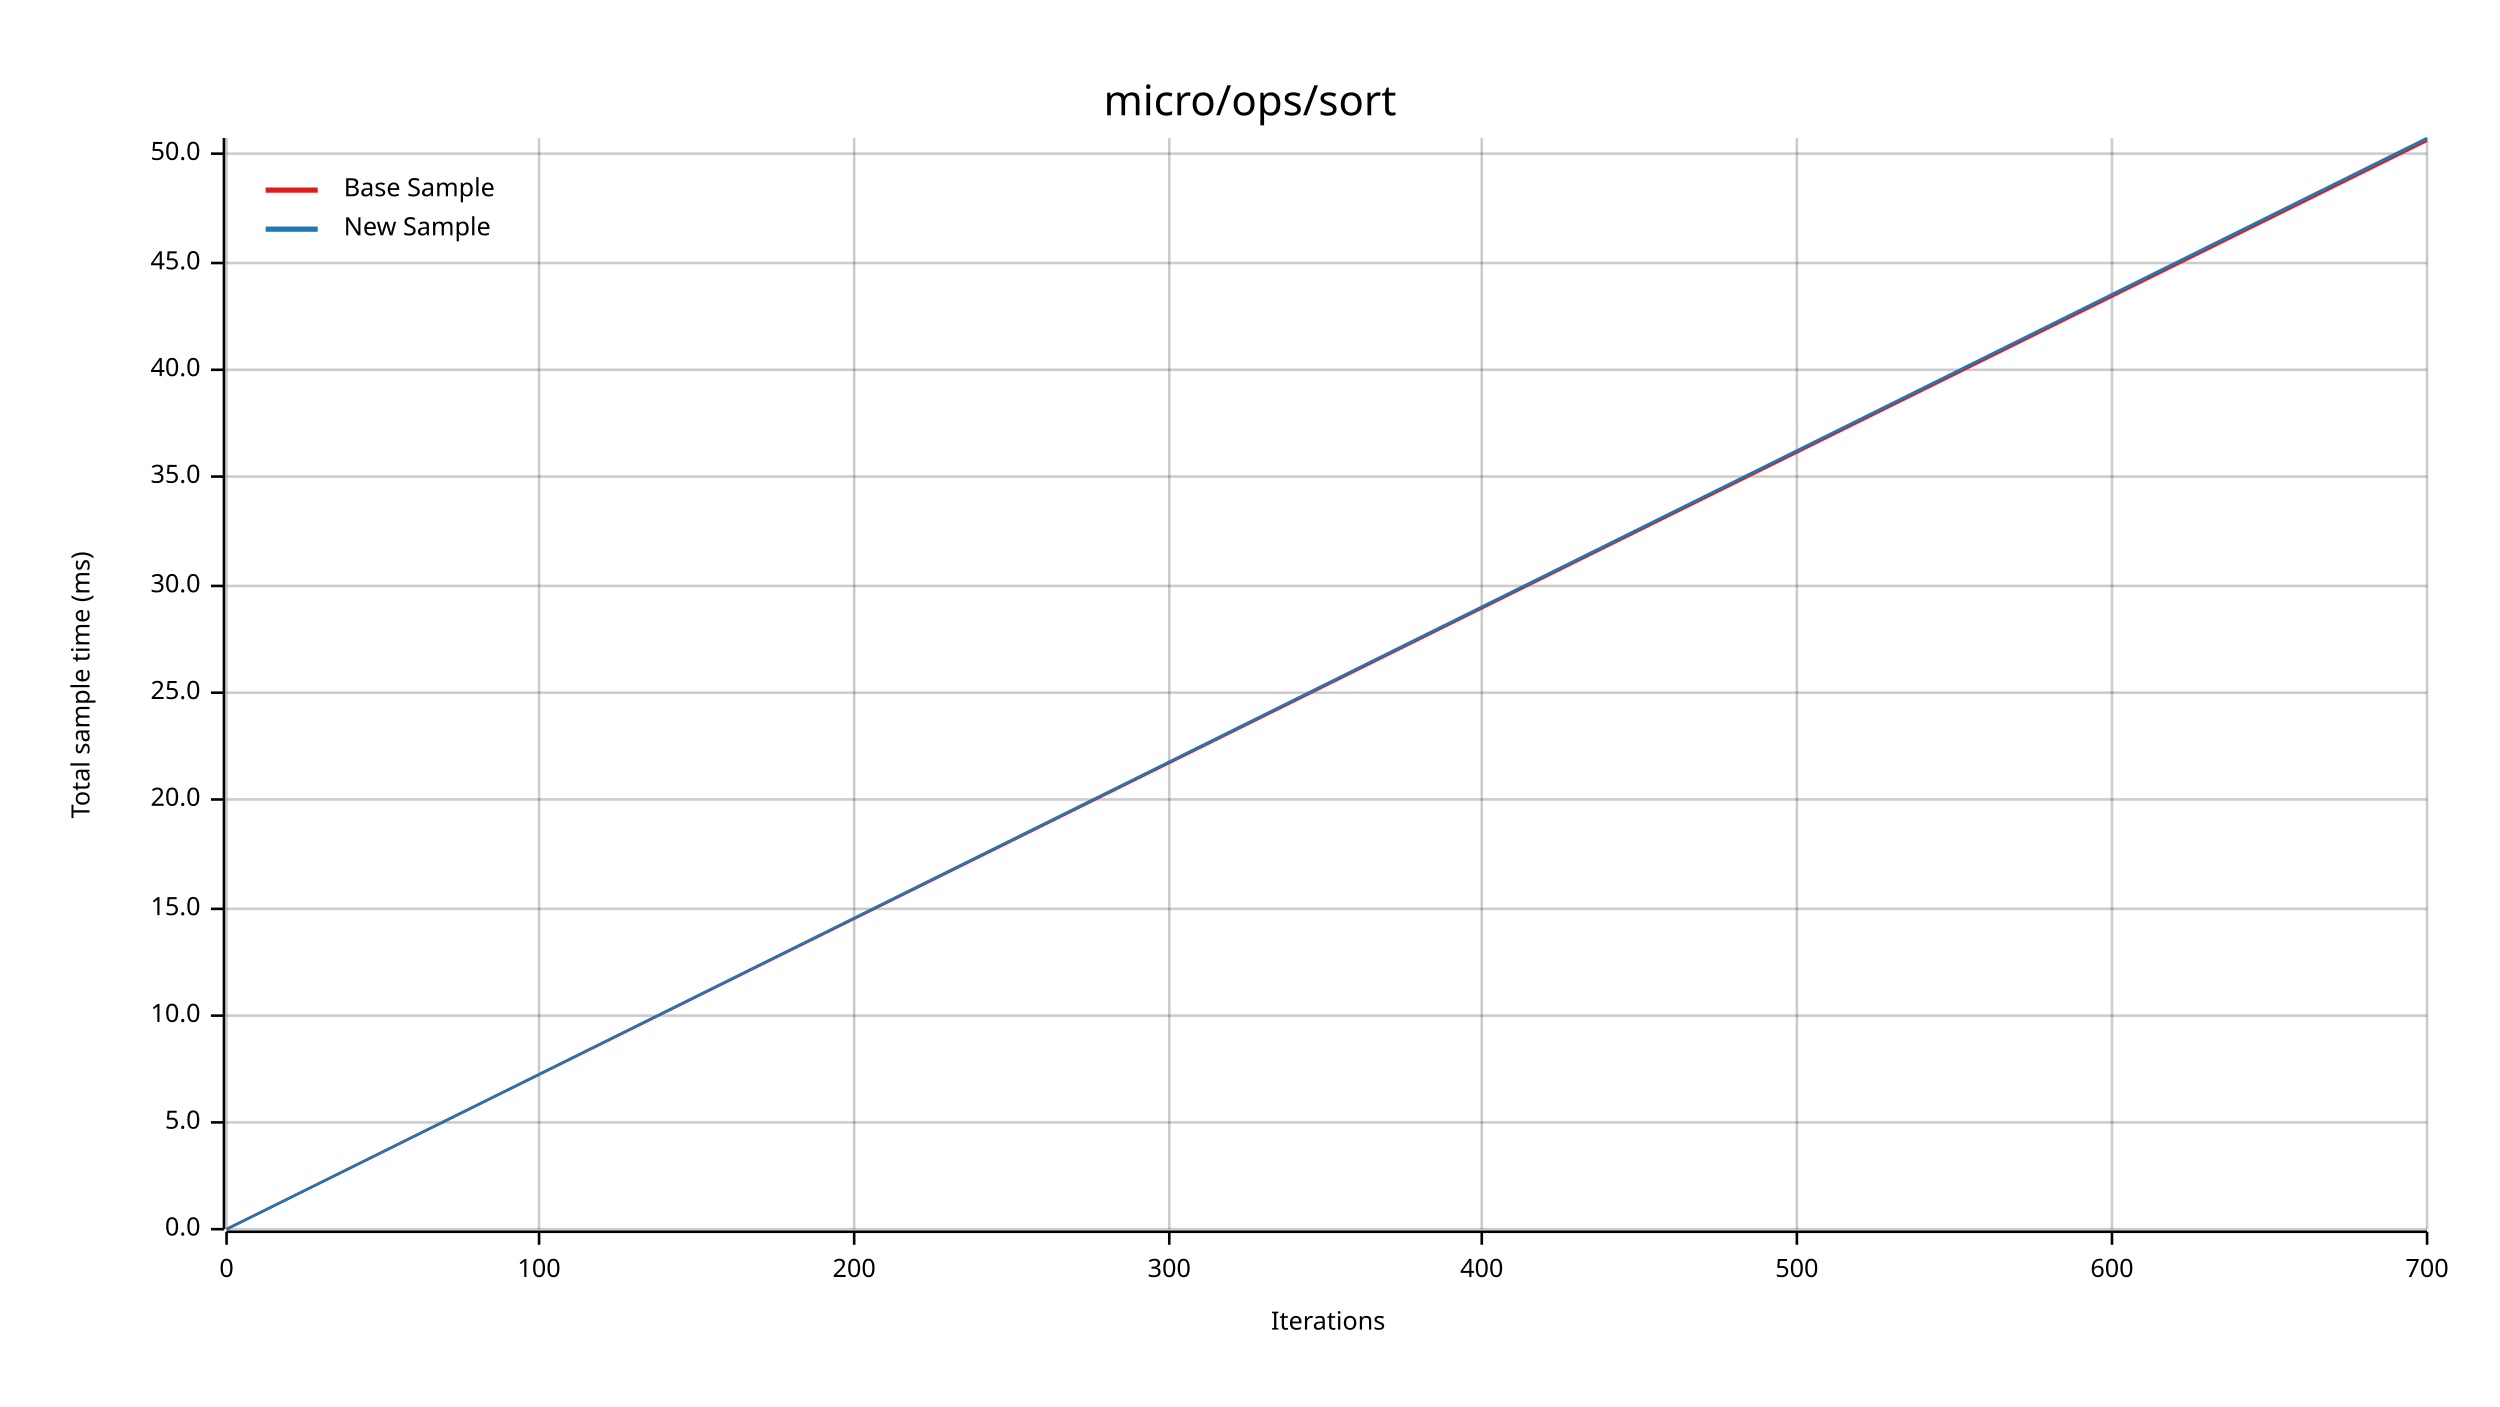
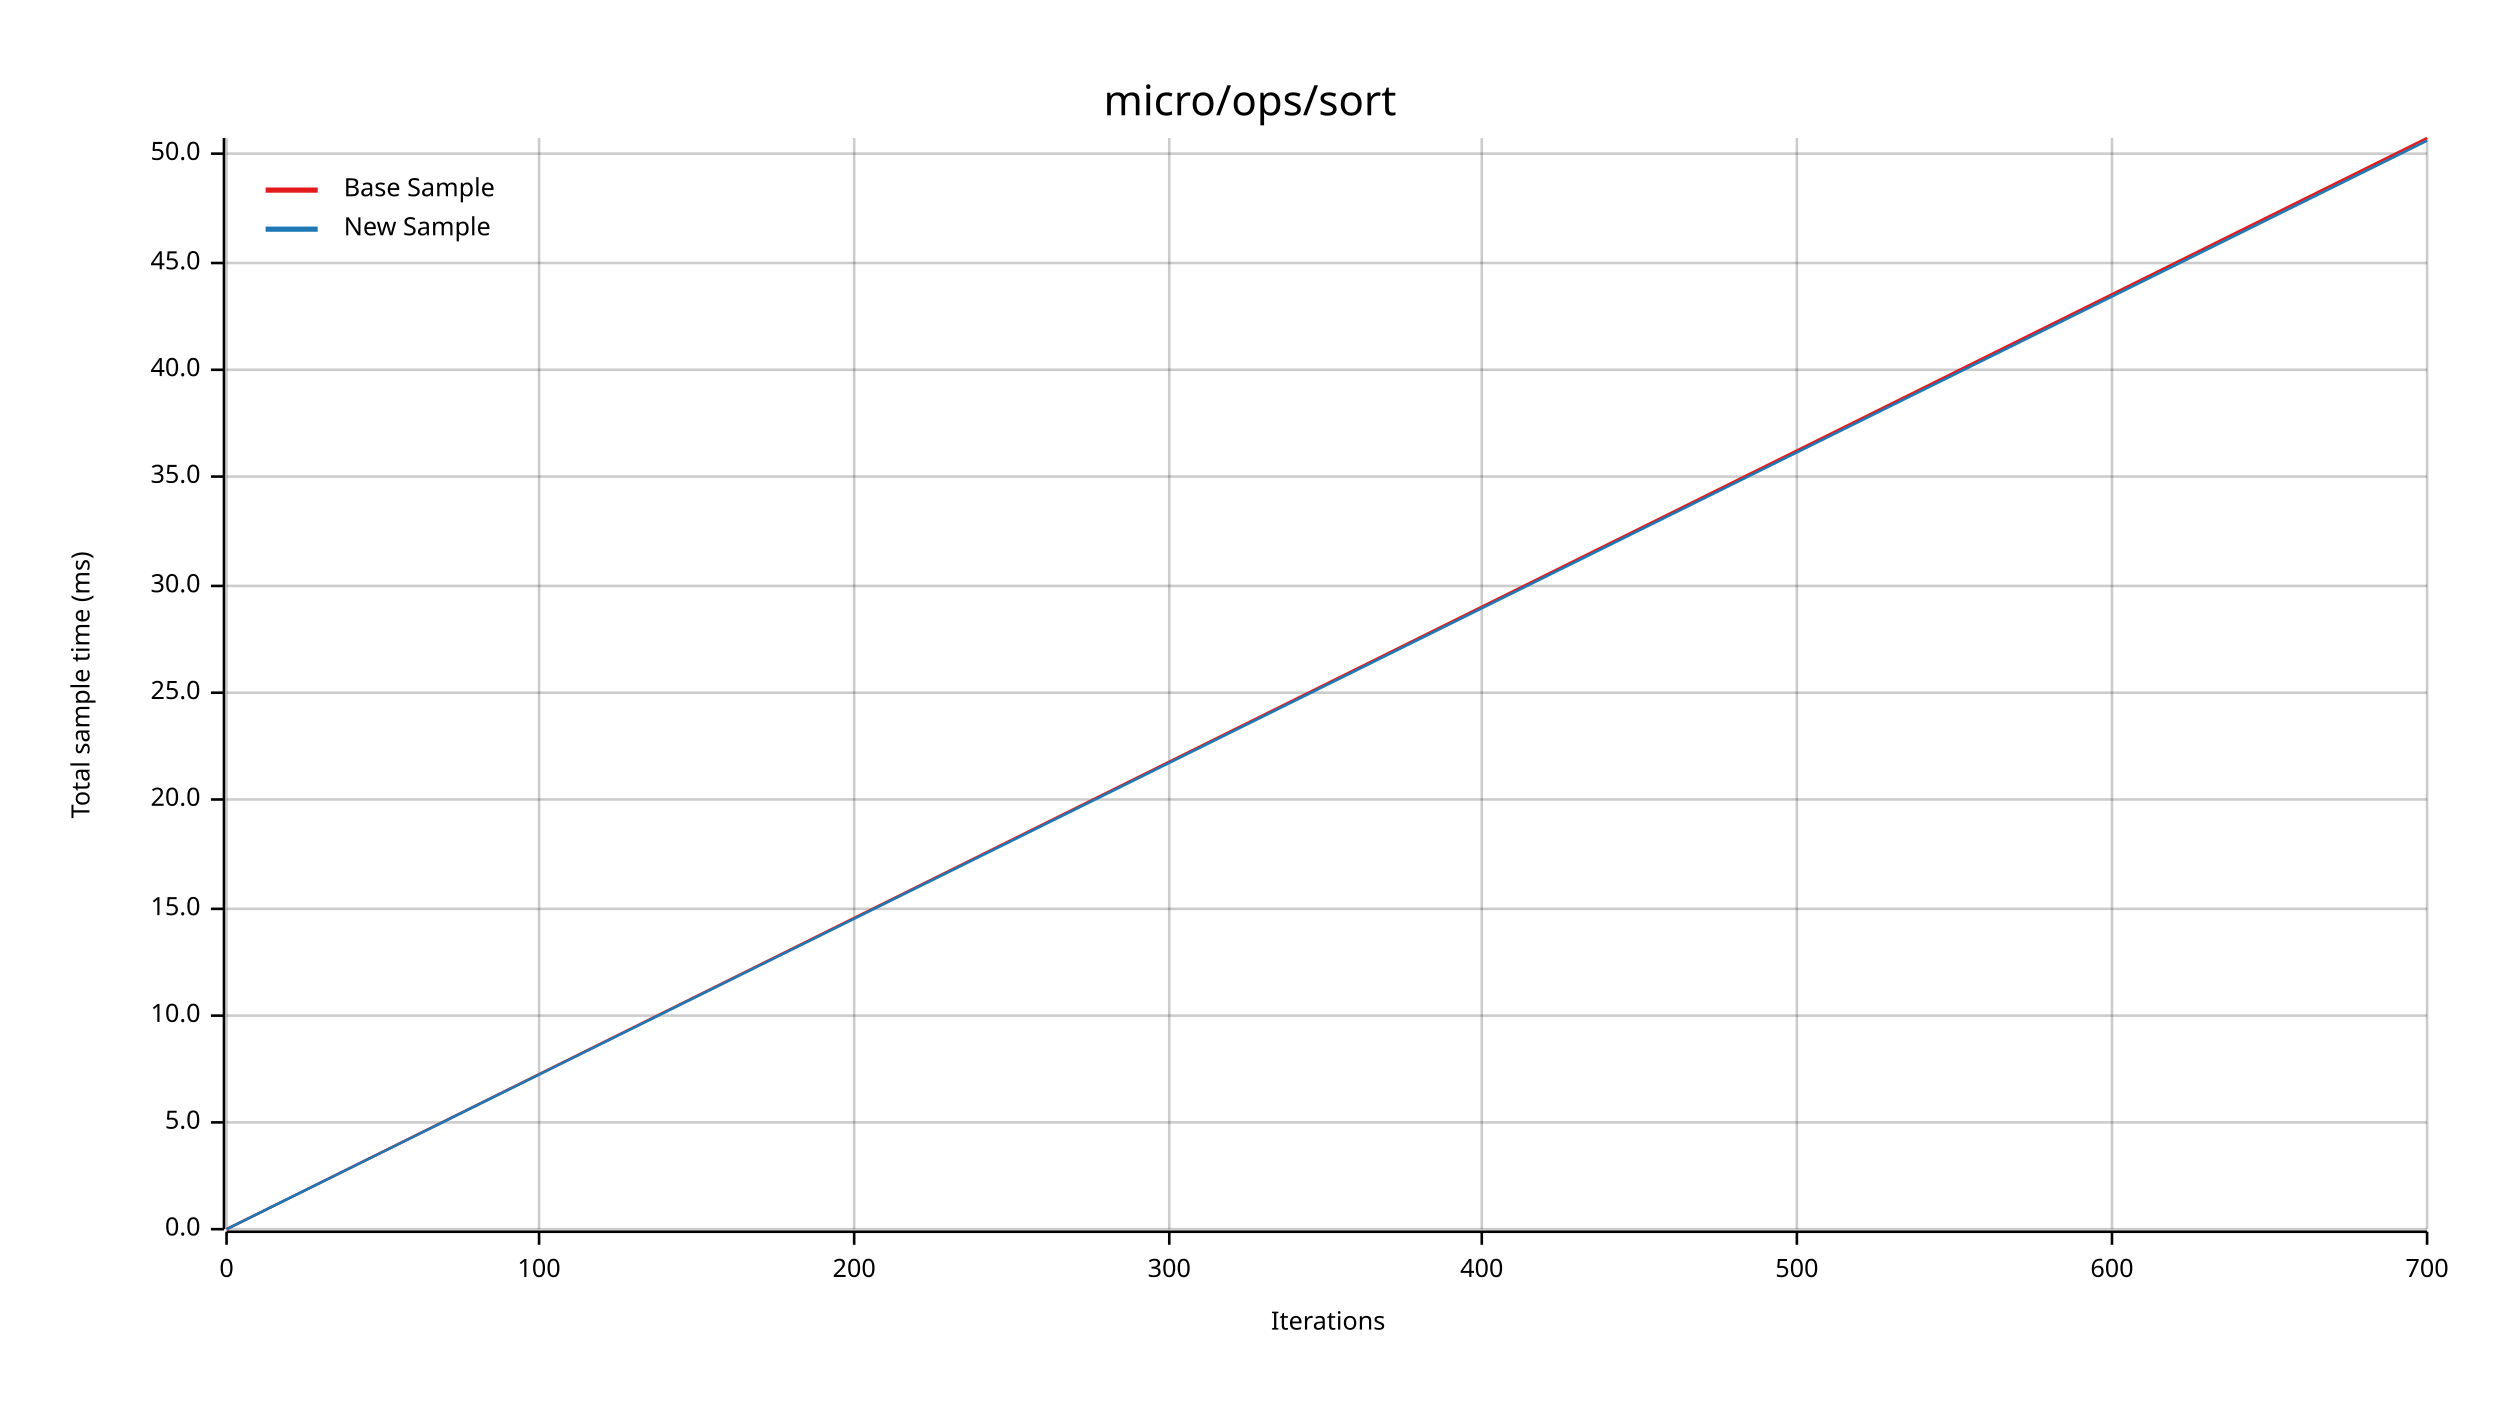
<svg xmlns="http://www.w3.org/2000/svg" width="960" height="540" viewBox="0 0 960 540">
  <text x="480" y="32" dy="0.76em" text-anchor="middle" font-family="sans-serif" font-size="16.129" opacity="1" fill="#000000">
micro/ops/sort
</text>
  <text x="27" y="263" dy="0.76em" text-anchor="middle" font-family="sans-serif" font-size="9.677" opacity="1" fill="#000000" transform="rotate(270, 27, 263)">
Total sample time (ms)
</text>
  <text x="510" y="513" dy="-0.5ex" text-anchor="middle" font-family="sans-serif" font-size="9.677" opacity="1" fill="#000000">
Iterations
</text>
  <line opacity="0.2" stroke="#000000" stroke-width="1" x1="87" y1="472" x2="87" y2="53" />
  <line opacity="0.2" stroke="#000000" stroke-width="1" x1="207" y1="472" x2="207" y2="53" />
  <line opacity="0.2" stroke="#000000" stroke-width="1" x1="328" y1="472" x2="328" y2="53" />
  <line opacity="0.2" stroke="#000000" stroke-width="1" x1="449" y1="472" x2="449" y2="53" />
  <line opacity="0.2" stroke="#000000" stroke-width="1" x1="569" y1="472" x2="569" y2="53" />
  <line opacity="0.2" stroke="#000000" stroke-width="1" x1="690" y1="472" x2="690" y2="53" />
  <line opacity="0.2" stroke="#000000" stroke-width="1" x1="811" y1="472" x2="811" y2="53" />
  <line opacity="0.2" stroke="#000000" stroke-width="1" x1="932" y1="472" x2="932" y2="53" />
  <line opacity="0.2" stroke="#000000" stroke-width="1" x1="87" y1="472" x2="932" y2="472" />
  <line opacity="0.2" stroke="#000000" stroke-width="1" x1="87" y1="431" x2="932" y2="431" />
  <line opacity="0.2" stroke="#000000" stroke-width="1" x1="87" y1="390" x2="932" y2="390" />
  <line opacity="0.2" stroke="#000000" stroke-width="1" x1="87" y1="349" x2="932" y2="349" />
  <line opacity="0.2" stroke="#000000" stroke-width="1" x1="87" y1="307" x2="932" y2="307" />
  <line opacity="0.2" stroke="#000000" stroke-width="1" x1="87" y1="266" x2="932" y2="266" />
  <line opacity="0.2" stroke="#000000" stroke-width="1" x1="87" y1="225" x2="932" y2="225" />
  <line opacity="0.2" stroke="#000000" stroke-width="1" x1="87" y1="183" x2="932" y2="183" />
  <line opacity="0.2" stroke="#000000" stroke-width="1" x1="87" y1="142" x2="932" y2="142" />
  <line opacity="0.2" stroke="#000000" stroke-width="1" x1="87" y1="101" x2="932" y2="101" />
  <line opacity="0.2" stroke="#000000" stroke-width="1" x1="87" y1="59" x2="932" y2="59" />
  <polyline fill="none" opacity="1" stroke="#000000" stroke-width="1" points="86,53 86,472 " />
  <text x="77" y="472" dy="0.5ex" text-anchor="end" font-family="sans-serif" font-size="9.677" opacity="1" fill="#000000">
0.0
</text>
  <polyline fill="none" opacity="1" stroke="#000000" stroke-width="1" points="81,472 86,472 " />
  <text x="77" y="431" dy="0.5ex" text-anchor="end" font-family="sans-serif" font-size="9.677" opacity="1" fill="#000000">
5.0
</text>
  <polyline fill="none" opacity="1" stroke="#000000" stroke-width="1" points="81,431 86,431 " />
  <text x="77" y="390" dy="0.5ex" text-anchor="end" font-family="sans-serif" font-size="9.677" opacity="1" fill="#000000">
10.0
</text>
  <polyline fill="none" opacity="1" stroke="#000000" stroke-width="1" points="81,390 86,390 " />
  <text x="77" y="349" dy="0.5ex" text-anchor="end" font-family="sans-serif" font-size="9.677" opacity="1" fill="#000000">
15.0
</text>
  <polyline fill="none" opacity="1" stroke="#000000" stroke-width="1" points="81,349 86,349 " />
  <text x="77" y="307" dy="0.5ex" text-anchor="end" font-family="sans-serif" font-size="9.677" opacity="1" fill="#000000">
20.0
</text>
  <polyline fill="none" opacity="1" stroke="#000000" stroke-width="1" points="81,307 86,307 " />
  <text x="77" y="266" dy="0.5ex" text-anchor="end" font-family="sans-serif" font-size="9.677" opacity="1" fill="#000000">
25.0
</text>
  <polyline fill="none" opacity="1" stroke="#000000" stroke-width="1" points="81,266 86,266 " />
  <text x="77" y="225" dy="0.5ex" text-anchor="end" font-family="sans-serif" font-size="9.677" opacity="1" fill="#000000">
30.0
</text>
  <polyline fill="none" opacity="1" stroke="#000000" stroke-width="1" points="81,225 86,225 " />
  <text x="77" y="183" dy="0.5ex" text-anchor="end" font-family="sans-serif" font-size="9.677" opacity="1" fill="#000000">
35.0
</text>
  <polyline fill="none" opacity="1" stroke="#000000" stroke-width="1" points="81,183 86,183 " />
  <text x="77" y="142" dy="0.5ex" text-anchor="end" font-family="sans-serif" font-size="9.677" opacity="1" fill="#000000">
40.0
</text>
  <polyline fill="none" opacity="1" stroke="#000000" stroke-width="1" points="81,142 86,142 " />
  <text x="77" y="101" dy="0.5ex" text-anchor="end" font-family="sans-serif" font-size="9.677" opacity="1" fill="#000000">
45.0
</text>
  <polyline fill="none" opacity="1" stroke="#000000" stroke-width="1" points="81,101 86,101 " />
  <text x="77" y="59" dy="0.5ex" text-anchor="end" font-family="sans-serif" font-size="9.677" opacity="1" fill="#000000">
50.0
</text>
  <polyline fill="none" opacity="1" stroke="#000000" stroke-width="1" points="81,59 86,59 " />
  <polyline fill="none" opacity="1" stroke="#000000" stroke-width="1" points="87,473 932,473 " />
  <text x="87" y="483" dy="0.76em" text-anchor="middle" font-family="sans-serif" font-size="9.677" opacity="1" fill="#000000">
0
</text>
  <polyline fill="none" opacity="1" stroke="#000000" stroke-width="1" points="87,473 87,478 " />
  <text x="207" y="483" dy="0.76em" text-anchor="middle" font-family="sans-serif" font-size="9.677" opacity="1" fill="#000000">
100
</text>
  <polyline fill="none" opacity="1" stroke="#000000" stroke-width="1" points="207,473 207,478 " />
  <text x="328" y="483" dy="0.76em" text-anchor="middle" font-family="sans-serif" font-size="9.677" opacity="1" fill="#000000">
200
</text>
  <polyline fill="none" opacity="1" stroke="#000000" stroke-width="1" points="328,473 328,478 " />
  <text x="449" y="483" dy="0.76em" text-anchor="middle" font-family="sans-serif" font-size="9.677" opacity="1" fill="#000000">
300
</text>
  <polyline fill="none" opacity="1" stroke="#000000" stroke-width="1" points="449,473 449,478 " />
  <text x="569" y="483" dy="0.76em" text-anchor="middle" font-family="sans-serif" font-size="9.677" opacity="1" fill="#000000">
400
</text>
  <polyline fill="none" opacity="1" stroke="#000000" stroke-width="1" points="569,473 569,478 " />
  <text x="690" y="483" dy="0.76em" text-anchor="middle" font-family="sans-serif" font-size="9.677" opacity="1" fill="#000000">
500
</text>
  <polyline fill="none" opacity="1" stroke="#000000" stroke-width="1" points="690,473 690,478 " />
  <text x="811" y="483" dy="0.76em" text-anchor="middle" font-family="sans-serif" font-size="9.677" opacity="1" fill="#000000">
600
</text>
  <polyline fill="none" opacity="1" stroke="#000000" stroke-width="1" points="811,473 811,478 " />
  <text x="932" y="483" dy="0.76em" text-anchor="middle" font-family="sans-serif" font-size="9.677" opacity="1" fill="#000000">
700
</text>
  <polyline fill="none" opacity="1" stroke="#000000" stroke-width="1" points="932,473 932,478 " />
-   <polyline fill="none" opacity="1" stroke="#E31A1C" stroke-width="1" points="87,472 932,54 " />
+   <polyline fill="none" opacity="1" stroke="#E31A1C" stroke-width="1" points="87,472 932,53 " />
  <polygon opacity="0.25" fill="#E31A1C" points="87,472 932,54 932,53 " />
-   <polyline fill="none" opacity="1" stroke="#1F78B4" stroke-width="1" points="87,472 932,53 " />
-   <polygon opacity="0.25" fill="#1F78B4" points="87,472 932,54 932,53 " />
+   <polyline fill="none" opacity="1" stroke="#1F78B4" stroke-width="1" points="87,472 932,54 " />
+   <polygon opacity="0.25" fill="#1F78B4" points="87,472 932,54 932,54 " />
  <text x="132" y="68" dy="0.76em" text-anchor="start" font-family="sans-serif" font-size="9.677" opacity="1" fill="#000000">
Base Sample
</text>
  <text x="132" y="83" dy="0.76em" text-anchor="start" font-family="sans-serif" font-size="9.677" opacity="1" fill="#000000">
New Sample
</text>
  <polyline fill="none" opacity="1" stroke="#E31A1C" stroke-width="2" points="102,73 122,73 " />
  <polyline fill="none" opacity="1" stroke="#1F78B4" stroke-width="2" points="102,88 122,88 " />
</svg>
